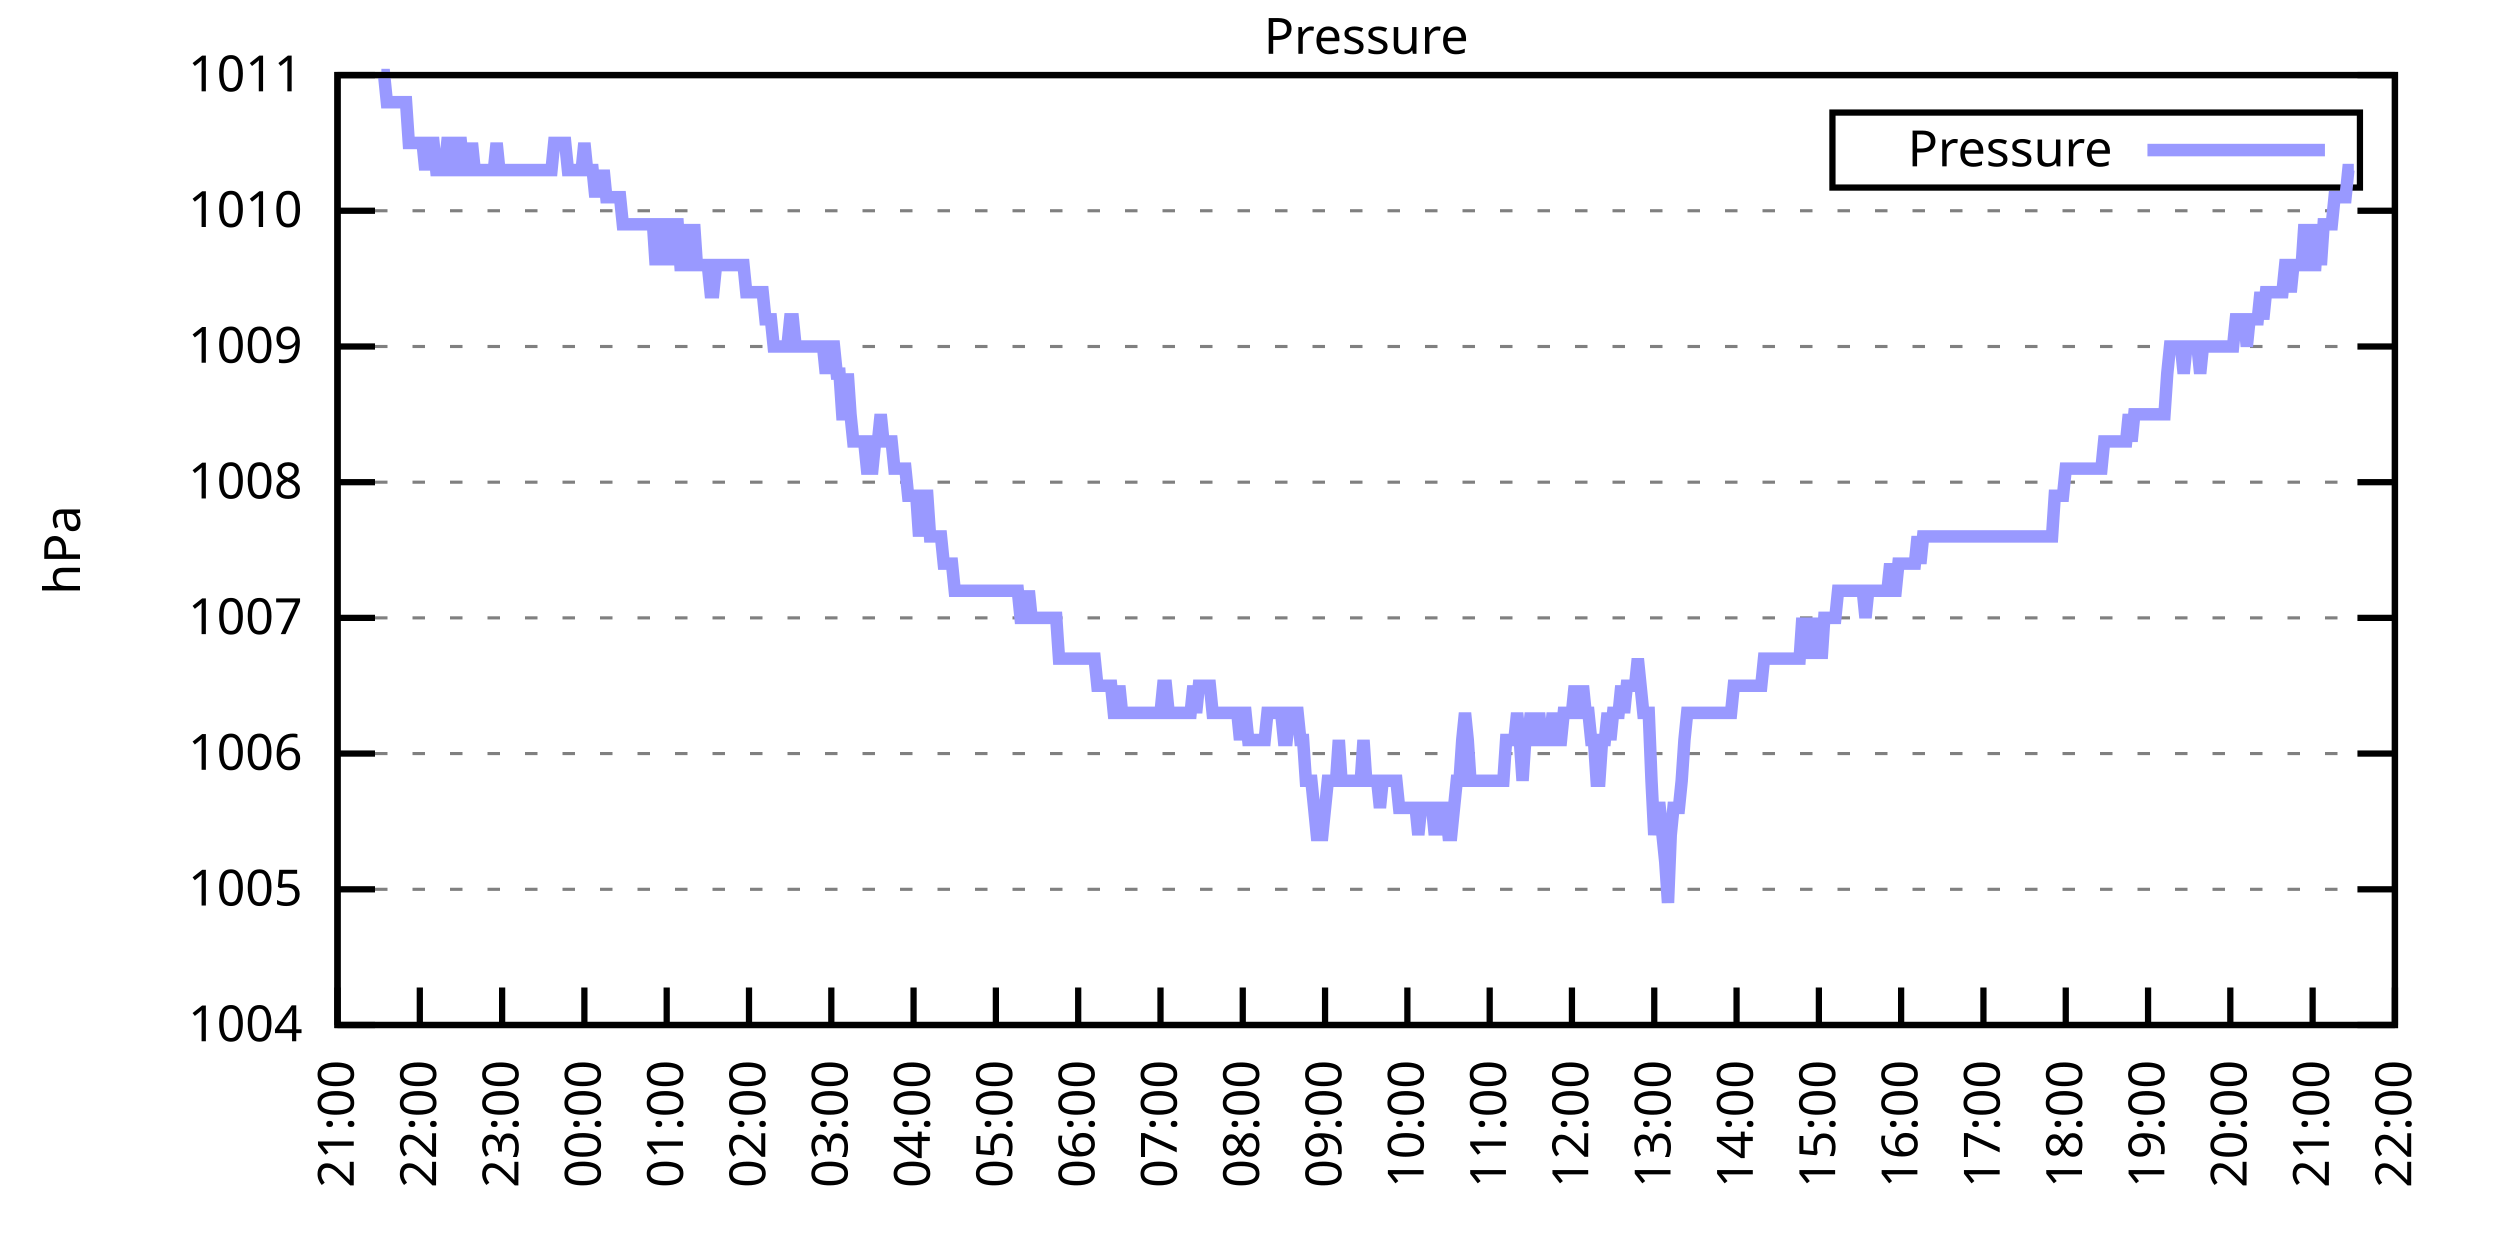
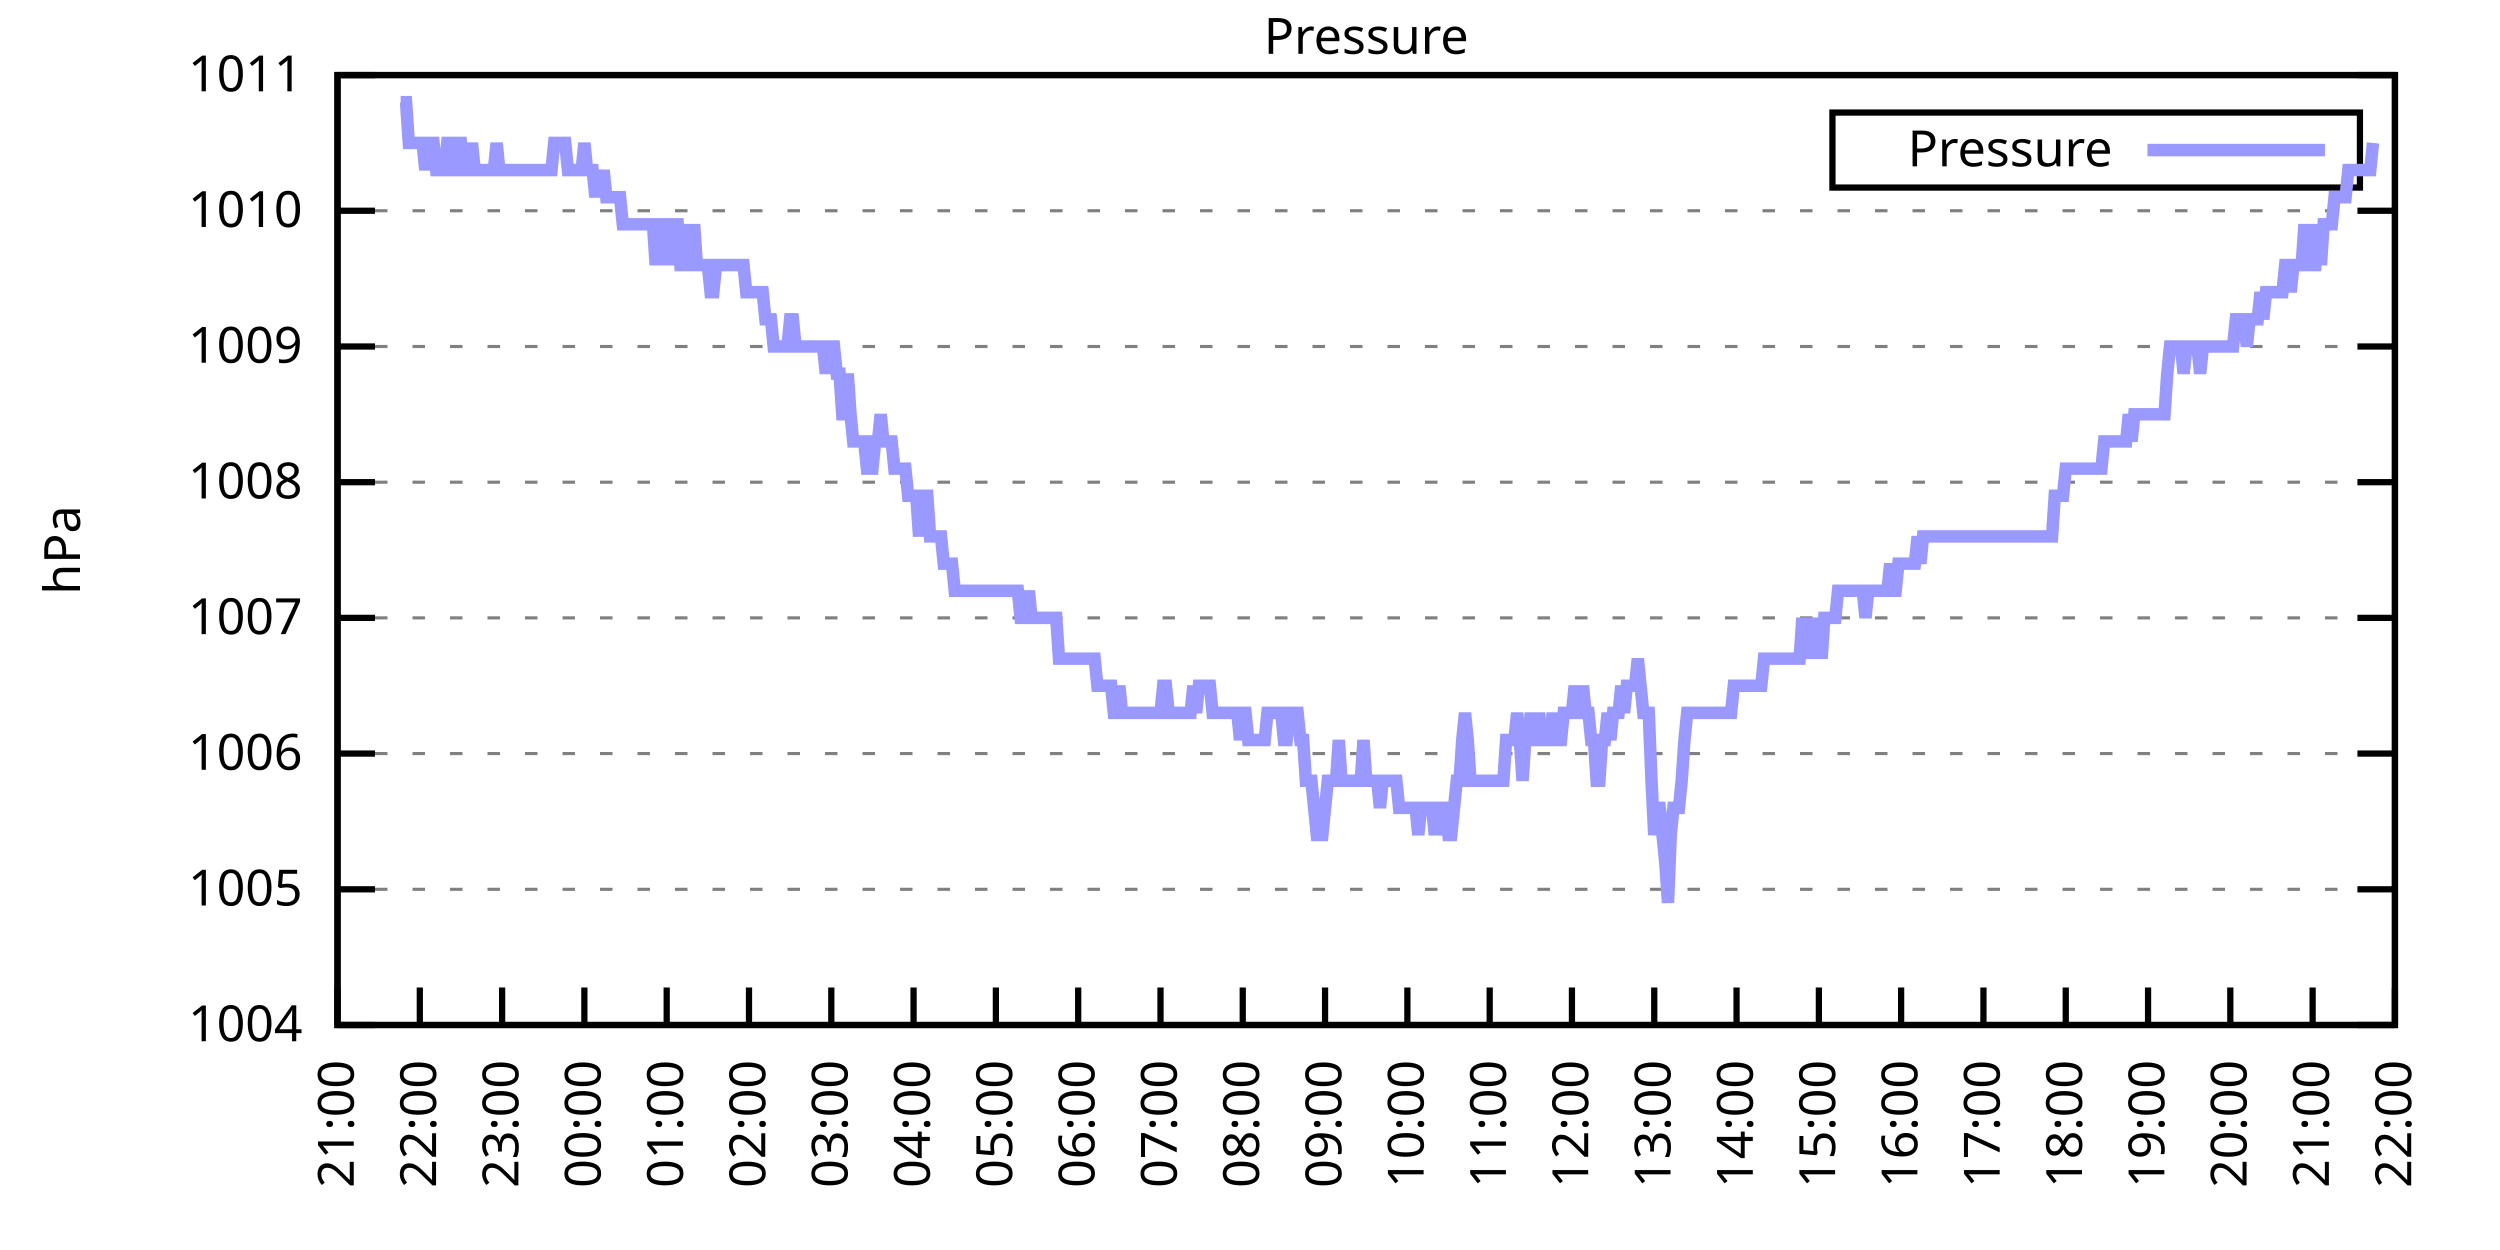
<svg xmlns="http://www.w3.org/2000/svg" xmlns:xlink="http://www.w3.org/1999/xlink" width="400" height="200" viewBox="0 0 400 200">
  <g id="gnuplot_canvas">
    <rect x="0" y="0" width="400" height="200" fill="none" />
    <defs>
      <circle id="gpDot" r="0.5" stroke-width="0.5" stroke="currentColor" />
      <path id="gpPt0" stroke-width="0.333" stroke="currentColor" d="M-1,0 h2 M0,-1 v2" />
      <path id="gpPt1" stroke-width="0.333" stroke="currentColor" d="M-1,-1 L1,1 M1,-1 L-1,1" />
      <path id="gpPt2" stroke-width="0.333" stroke="currentColor" d="M-1,0 L1,0 M0,-1 L0,1 M-1,-1 L1,1 M-1,1 L1,-1" />
      <rect id="gpPt3" stroke-width="0.333" stroke="currentColor" x="-1" y="-1" width="2" height="2" />
      <rect id="gpPt4" stroke-width="0.333" stroke="currentColor" fill="currentColor" x="-1" y="-1" width="2" height="2" />
      <circle id="gpPt5" stroke-width="0.333" stroke="currentColor" cx="0" cy="0" r="1" />
      <use xlink:href="#gpPt5" id="gpPt6" fill="currentColor" stroke="none" />
      <path id="gpPt7" stroke-width="0.333" stroke="currentColor" d="M0,-1.33 L-1.33,0.67 L1.33,0.67 z" />
      <use xlink:href="#gpPt7" id="gpPt8" fill="currentColor" stroke="none" />
      <use xlink:href="#gpPt7" id="gpPt9" stroke="currentColor" transform="rotate(180)" />
      <use xlink:href="#gpPt9" id="gpPt10" fill="currentColor" stroke="none" />
      <use xlink:href="#gpPt3" id="gpPt11" stroke="currentColor" transform="rotate(45)" />
      <use xlink:href="#gpPt11" id="gpPt12" fill="currentColor" stroke="none" />
      <path id="gpPt13" stroke-width="0.333" stroke="currentColor" d="M0,1.330 L1.265,0.411 L0.782,-1.067 L-0.782,-1.076 L-1.265,0.411 z" />
      <use xlink:href="#gpPt13" id="gpPt14" fill="currentColor" stroke="none" />
      <filter id="textbox" filterUnits="objectBoundingBox" x="0" y="0" height="1" width="1">
        <feFlood flood-color="white" flood-opacity="1" result="bgnd" />
        <feComposite in="SourceGraphic" in2="bgnd" operator="atop" />
      </filter>
      <filter id="greybox" filterUnits="objectBoundingBox" x="0" y="0" height="1" width="1">
        <feFlood flood-color="lightgrey" flood-opacity="1" result="grey" />
        <feComposite in="SourceGraphic" in2="grey" operator="atop" />
      </filter>
    </defs>
    <g fill="none" color="white" stroke="currentColor" stroke-width="1.00" stroke-linecap="butt" stroke-linejoin="miter">
</g>
    <g fill="none" color="black" stroke="currentColor" stroke-width="1.00" stroke-linecap="butt" stroke-linejoin="miter">
      <g stroke="none" shape-rendering="crispEdges">
        <polygon fill="rgb(255, 255, 255)" points="54.00,164.00 383.18,164.00 383.18,12.02 54.00,12.02 " />
      </g>
    </g>
    <g fill="none" color="black" stroke="currentColor" stroke-width="1.00" stroke-linecap="butt" stroke-linejoin="miter">
</g>
    <g fill="none" color="black" stroke="black" stroke-width="0.50" stroke-linecap="butt" stroke-linejoin="miter">
</g>
    <g fill="none" color="gray" stroke="currentColor" stroke-width="0.50" stroke-linecap="butt" stroke-linejoin="miter">
      <path stroke="gray" stroke-dasharray="2,4" class="gridline" d="M54.00,164.00 L383.19,164.00  " />
    </g>
    <g fill="none" color="gray" stroke="gray" stroke-width="1.00" stroke-linecap="butt" stroke-linejoin="miter">
</g>
    <g fill="none" color="black" stroke="currentColor" stroke-width="1.00" stroke-linecap="butt" stroke-linejoin="miter">
      <path stroke="black" d="M54.00,164.00 L60.00,164.00 M383.19,164.00 L377.19,164.00  " />
      <g transform="translate(48.40,166.60)" stroke="none" fill="black" font-family="Sans" font-size="8.00" text-anchor="end">
        <text>
          <tspan font-family="Sans"> 1004</tspan>
        </text>
      </g>
    </g>
    <g fill="none" color="black" stroke="currentColor" stroke-width="1.00" stroke-linecap="butt" stroke-linejoin="miter">
</g>
    <g fill="none" color="black" stroke="black" stroke-width="0.50" stroke-linecap="butt" stroke-linejoin="miter">
</g>
    <g fill="none" color="gray" stroke="currentColor" stroke-width="0.50" stroke-linecap="butt" stroke-linejoin="miter">
      <path stroke="gray" stroke-dasharray="2,4" class="gridline" d="M54.00,142.29 L383.19,142.29  " />
    </g>
    <g fill="none" color="gray" stroke="gray" stroke-width="1.00" stroke-linecap="butt" stroke-linejoin="miter">
</g>
    <g fill="none" color="black" stroke="currentColor" stroke-width="1.00" stroke-linecap="butt" stroke-linejoin="miter">
      <path stroke="black" d="M54.00,142.29 L60.00,142.29 M383.19,142.29 L377.19,142.29  " />
      <g transform="translate(48.40,144.89)" stroke="none" fill="black" font-family="Sans" font-size="8.00" text-anchor="end">
        <text>
          <tspan font-family="Sans"> 1005</tspan>
        </text>
      </g>
    </g>
    <g fill="none" color="black" stroke="currentColor" stroke-width="1.00" stroke-linecap="butt" stroke-linejoin="miter">
</g>
    <g fill="none" color="black" stroke="black" stroke-width="0.50" stroke-linecap="butt" stroke-linejoin="miter">
</g>
    <g fill="none" color="gray" stroke="currentColor" stroke-width="0.50" stroke-linecap="butt" stroke-linejoin="miter">
      <path stroke="gray" stroke-dasharray="2,4" class="gridline" d="M54.00,120.57 L383.19,120.57  " />
    </g>
    <g fill="none" color="gray" stroke="gray" stroke-width="1.00" stroke-linecap="butt" stroke-linejoin="miter">
</g>
    <g fill="none" color="black" stroke="currentColor" stroke-width="1.00" stroke-linecap="butt" stroke-linejoin="miter">
      <path stroke="black" d="M54.00,120.57 L60.00,120.57 M383.19,120.57 L377.19,120.57  " />
      <g transform="translate(48.40,123.17)" stroke="none" fill="black" font-family="Sans" font-size="8.00" text-anchor="end">
        <text>
          <tspan font-family="Sans"> 1006</tspan>
        </text>
      </g>
    </g>
    <g fill="none" color="black" stroke="currentColor" stroke-width="1.00" stroke-linecap="butt" stroke-linejoin="miter">
</g>
    <g fill="none" color="black" stroke="black" stroke-width="0.50" stroke-linecap="butt" stroke-linejoin="miter">
</g>
    <g fill="none" color="gray" stroke="currentColor" stroke-width="0.50" stroke-linecap="butt" stroke-linejoin="miter">
      <path stroke="gray" stroke-dasharray="2,4" class="gridline" d="M54.00,98.86 L383.19,98.86  " />
    </g>
    <g fill="none" color="gray" stroke="gray" stroke-width="1.00" stroke-linecap="butt" stroke-linejoin="miter">
</g>
    <g fill="none" color="black" stroke="currentColor" stroke-width="1.00" stroke-linecap="butt" stroke-linejoin="miter">
      <path stroke="black" d="M54.00,98.86 L60.00,98.86 M383.19,98.86 L377.19,98.86  " />
      <g transform="translate(48.40,101.46)" stroke="none" fill="black" font-family="Sans" font-size="8.00" text-anchor="end">
        <text>
          <tspan font-family="Sans"> 1007</tspan>
        </text>
      </g>
    </g>
    <g fill="none" color="black" stroke="currentColor" stroke-width="1.00" stroke-linecap="butt" stroke-linejoin="miter">
</g>
    <g fill="none" color="black" stroke="black" stroke-width="0.50" stroke-linecap="butt" stroke-linejoin="miter">
</g>
    <g fill="none" color="gray" stroke="currentColor" stroke-width="0.50" stroke-linecap="butt" stroke-linejoin="miter">
      <path stroke="gray" stroke-dasharray="2,4" class="gridline" d="M54.00,77.15 L383.19,77.15  " />
    </g>
    <g fill="none" color="gray" stroke="gray" stroke-width="1.00" stroke-linecap="butt" stroke-linejoin="miter">
</g>
    <g fill="none" color="black" stroke="currentColor" stroke-width="1.00" stroke-linecap="butt" stroke-linejoin="miter">
      <path stroke="black" d="M54.00,77.15 L60.00,77.15 M383.19,77.15 L377.19,77.15  " />
      <g transform="translate(48.40,79.75)" stroke="none" fill="black" font-family="Sans" font-size="8.00" text-anchor="end">
        <text>
          <tspan font-family="Sans"> 1008</tspan>
        </text>
      </g>
    </g>
    <g fill="none" color="black" stroke="currentColor" stroke-width="1.00" stroke-linecap="butt" stroke-linejoin="miter">
</g>
    <g fill="none" color="black" stroke="black" stroke-width="0.50" stroke-linecap="butt" stroke-linejoin="miter">
</g>
    <g fill="none" color="gray" stroke="currentColor" stroke-width="0.50" stroke-linecap="butt" stroke-linejoin="miter">
      <path stroke="gray" stroke-dasharray="2,4" class="gridline" d="M54.00,55.44 L383.19,55.44  " />
    </g>
    <g fill="none" color="gray" stroke="gray" stroke-width="1.00" stroke-linecap="butt" stroke-linejoin="miter">
</g>
    <g fill="none" color="black" stroke="currentColor" stroke-width="1.00" stroke-linecap="butt" stroke-linejoin="miter">
      <path stroke="black" d="M54.00,55.44 L60.00,55.44 M383.19,55.44 L377.19,55.44  " />
      <g transform="translate(48.40,58.04)" stroke="none" fill="black" font-family="Sans" font-size="8.00" text-anchor="end">
        <text>
          <tspan font-family="Sans"> 1009</tspan>
        </text>
      </g>
    </g>
    <g fill="none" color="black" stroke="currentColor" stroke-width="1.00" stroke-linecap="butt" stroke-linejoin="miter">
</g>
    <g fill="none" color="black" stroke="black" stroke-width="0.50" stroke-linecap="butt" stroke-linejoin="miter">
</g>
    <g fill="none" color="gray" stroke="currentColor" stroke-width="0.50" stroke-linecap="butt" stroke-linejoin="miter">
      <path stroke="gray" stroke-dasharray="2,4" class="gridline" d="M54.00,33.72 L383.19,33.72  " />
    </g>
    <g fill="none" color="gray" stroke="gray" stroke-width="1.00" stroke-linecap="butt" stroke-linejoin="miter">
</g>
    <g fill="none" color="black" stroke="currentColor" stroke-width="1.00" stroke-linecap="butt" stroke-linejoin="miter">
      <path stroke="black" d="M54.00,33.72 L60.00,33.72 M383.19,33.72 L377.19,33.72  " />
      <g transform="translate(48.40,36.32)" stroke="none" fill="black" font-family="Sans" font-size="8.00" text-anchor="end">
        <text>
          <tspan font-family="Sans"> 1010</tspan>
        </text>
      </g>
    </g>
    <g fill="none" color="black" stroke="currentColor" stroke-width="1.00" stroke-linecap="butt" stroke-linejoin="miter">
</g>
    <g fill="none" color="black" stroke="black" stroke-width="0.50" stroke-linecap="butt" stroke-linejoin="miter">
</g>
    <g fill="none" color="gray" stroke="currentColor" stroke-width="0.50" stroke-linecap="butt" stroke-linejoin="miter">
      <path stroke="gray" stroke-dasharray="2,4" class="gridline" d="M54.00,12.01 L383.19,12.01  " />
    </g>
    <g fill="none" color="gray" stroke="gray" stroke-width="1.00" stroke-linecap="butt" stroke-linejoin="miter">
</g>
    <g fill="none" color="black" stroke="currentColor" stroke-width="1.00" stroke-linecap="butt" stroke-linejoin="miter">
      <path stroke="black" d="M54.00,12.01 L60.00,12.01 M383.19,12.01 L377.19,12.01  " />
      <g transform="translate(48.40,14.61)" stroke="none" fill="black" font-family="Sans" font-size="8.00" text-anchor="end">
        <text>
          <tspan font-family="Sans"> 1011</tspan>
        </text>
      </g>
    </g>
    <g fill="none" color="black" stroke="currentColor" stroke-width="1.00" stroke-linecap="butt" stroke-linejoin="miter">
      <path stroke="black" d="M54.00,164.00 L54.00,158.00  " />
      <g transform="translate(56.60,169.60) rotate(270.00)" stroke="none" fill="black" font-family="Sans" font-size="8.00" text-anchor="end">
        <text>
          <tspan font-family="Sans">21:00</tspan>
        </text>
      </g>
    </g>
    <g fill="none" color="black" stroke="currentColor" stroke-width="1.00" stroke-linecap="butt" stroke-linejoin="miter">
      <path stroke="black" d="M67.17,164.00 L67.17,158.00  " />
      <g transform="translate(69.77,169.60) rotate(270.00)" stroke="none" fill="black" font-family="Sans" font-size="8.00" text-anchor="end">
        <text>
          <tspan font-family="Sans">22:00</tspan>
        </text>
      </g>
    </g>
    <g fill="none" color="black" stroke="currentColor" stroke-width="1.00" stroke-linecap="butt" stroke-linejoin="miter">
      <path stroke="black" d="M80.34,164.00 L80.34,158.00  " />
      <g transform="translate(82.94,169.60) rotate(270.00)" stroke="none" fill="black" font-family="Sans" font-size="8.00" text-anchor="end">
        <text>
          <tspan font-family="Sans">23:00</tspan>
        </text>
      </g>
    </g>
    <g fill="none" color="black" stroke="currentColor" stroke-width="1.00" stroke-linecap="butt" stroke-linejoin="miter">
      <path stroke="black" d="M93.50,164.00 L93.50,158.00  " />
      <g transform="translate(96.10,169.60) rotate(270.00)" stroke="none" fill="black" font-family="Sans" font-size="8.00" text-anchor="end">
        <text>
          <tspan font-family="Sans">00:00</tspan>
        </text>
      </g>
    </g>
    <g fill="none" color="black" stroke="currentColor" stroke-width="1.00" stroke-linecap="butt" stroke-linejoin="miter">
      <path stroke="black" d="M106.67,164.00 L106.67,158.00  " />
      <g transform="translate(109.27,169.60) rotate(270.00)" stroke="none" fill="black" font-family="Sans" font-size="8.00" text-anchor="end">
        <text>
          <tspan font-family="Sans">01:00</tspan>
        </text>
      </g>
    </g>
    <g fill="none" color="black" stroke="currentColor" stroke-width="1.00" stroke-linecap="butt" stroke-linejoin="miter">
      <path stroke="black" d="M119.84,164.00 L119.84,158.00  " />
      <g transform="translate(122.44,169.60) rotate(270.00)" stroke="none" fill="black" font-family="Sans" font-size="8.00" text-anchor="end">
        <text>
          <tspan font-family="Sans">02:00</tspan>
        </text>
      </g>
    </g>
    <g fill="none" color="black" stroke="currentColor" stroke-width="1.00" stroke-linecap="butt" stroke-linejoin="miter">
      <path stroke="black" d="M133.01,164.00 L133.01,158.00  " />
      <g transform="translate(135.61,169.60) rotate(270.00)" stroke="none" fill="black" font-family="Sans" font-size="8.00" text-anchor="end">
        <text>
          <tspan font-family="Sans">03:00</tspan>
        </text>
      </g>
    </g>
    <g fill="none" color="black" stroke="currentColor" stroke-width="1.00" stroke-linecap="butt" stroke-linejoin="miter">
      <path stroke="black" d="M146.17,164.00 L146.17,158.00  " />
      <g transform="translate(148.77,169.60) rotate(270.00)" stroke="none" fill="black" font-family="Sans" font-size="8.00" text-anchor="end">
        <text>
          <tspan font-family="Sans">04:00</tspan>
        </text>
      </g>
    </g>
    <g fill="none" color="black" stroke="currentColor" stroke-width="1.00" stroke-linecap="butt" stroke-linejoin="miter">
      <path stroke="black" d="M159.34,164.00 L159.34,158.00  " />
      <g transform="translate(161.94,169.60) rotate(270.00)" stroke="none" fill="black" font-family="Sans" font-size="8.00" text-anchor="end">
        <text>
          <tspan font-family="Sans">05:00</tspan>
        </text>
      </g>
    </g>
    <g fill="none" color="black" stroke="currentColor" stroke-width="1.00" stroke-linecap="butt" stroke-linejoin="miter">
      <path stroke="black" d="M172.51,164.00 L172.51,158.00  " />
      <g transform="translate(175.11,169.60) rotate(270.00)" stroke="none" fill="black" font-family="Sans" font-size="8.00" text-anchor="end">
        <text>
          <tspan font-family="Sans">06:00</tspan>
        </text>
      </g>
    </g>
    <g fill="none" color="black" stroke="currentColor" stroke-width="1.00" stroke-linecap="butt" stroke-linejoin="miter">
      <path stroke="black" d="M185.68,164.00 L185.68,158.00  " />
      <g transform="translate(188.28,169.60) rotate(270.00)" stroke="none" fill="black" font-family="Sans" font-size="8.00" text-anchor="end">
        <text>
          <tspan font-family="Sans">07:00</tspan>
        </text>
      </g>
    </g>
    <g fill="none" color="black" stroke="currentColor" stroke-width="1.00" stroke-linecap="butt" stroke-linejoin="miter">
      <path stroke="black" d="M198.84,164.00 L198.84,158.00  " />
      <g transform="translate(201.44,169.60) rotate(270.00)" stroke="none" fill="black" font-family="Sans" font-size="8.00" text-anchor="end">
        <text>
          <tspan font-family="Sans">08:00</tspan>
        </text>
      </g>
    </g>
    <g fill="none" color="black" stroke="currentColor" stroke-width="1.00" stroke-linecap="butt" stroke-linejoin="miter">
      <path stroke="black" d="M212.01,164.00 L212.01,158.00  " />
      <g transform="translate(214.61,169.60) rotate(270.00)" stroke="none" fill="black" font-family="Sans" font-size="8.00" text-anchor="end">
        <text>
          <tspan font-family="Sans">09:00</tspan>
        </text>
      </g>
    </g>
    <g fill="none" color="black" stroke="currentColor" stroke-width="1.00" stroke-linecap="butt" stroke-linejoin="miter">
      <path stroke="black" d="M225.18,164.00 L225.18,158.00  " />
      <g transform="translate(227.78,169.60) rotate(270.00)" stroke="none" fill="black" font-family="Sans" font-size="8.00" text-anchor="end">
        <text>
          <tspan font-family="Sans">10:00</tspan>
        </text>
      </g>
    </g>
    <g fill="none" color="black" stroke="currentColor" stroke-width="1.00" stroke-linecap="butt" stroke-linejoin="miter">
      <path stroke="black" d="M238.35,164.00 L238.35,158.00  " />
      <g transform="translate(240.95,169.60) rotate(270.00)" stroke="none" fill="black" font-family="Sans" font-size="8.00" text-anchor="end">
        <text>
          <tspan font-family="Sans">11:00</tspan>
        </text>
      </g>
    </g>
    <g fill="none" color="black" stroke="currentColor" stroke-width="1.00" stroke-linecap="butt" stroke-linejoin="miter">
      <path stroke="black" d="M251.51,164.00 L251.51,158.00  " />
      <g transform="translate(254.11,169.60) rotate(270.00)" stroke="none" fill="black" font-family="Sans" font-size="8.00" text-anchor="end">
        <text>
          <tspan font-family="Sans">12:00</tspan>
        </text>
      </g>
    </g>
    <g fill="none" color="black" stroke="currentColor" stroke-width="1.00" stroke-linecap="butt" stroke-linejoin="miter">
      <path stroke="black" d="M264.68,164.00 L264.68,158.00  " />
      <g transform="translate(267.28,169.60) rotate(270.00)" stroke="none" fill="black" font-family="Sans" font-size="8.00" text-anchor="end">
        <text>
          <tspan font-family="Sans">13:00</tspan>
        </text>
      </g>
    </g>
    <g fill="none" color="black" stroke="currentColor" stroke-width="1.00" stroke-linecap="butt" stroke-linejoin="miter">
      <path stroke="black" d="M277.85,164.00 L277.85,158.00  " />
      <g transform="translate(280.45,169.60) rotate(270.00)" stroke="none" fill="black" font-family="Sans" font-size="8.00" text-anchor="end">
        <text>
          <tspan font-family="Sans">14:00</tspan>
        </text>
      </g>
    </g>
    <g fill="none" color="black" stroke="currentColor" stroke-width="1.00" stroke-linecap="butt" stroke-linejoin="miter">
      <path stroke="black" d="M291.02,164.00 L291.02,158.00  " />
      <g transform="translate(293.62,169.60) rotate(270.00)" stroke="none" fill="black" font-family="Sans" font-size="8.00" text-anchor="end">
        <text>
          <tspan font-family="Sans">15:00</tspan>
        </text>
      </g>
    </g>
    <g fill="none" color="black" stroke="currentColor" stroke-width="1.00" stroke-linecap="butt" stroke-linejoin="miter">
      <path stroke="black" d="M304.18,164.00 L304.18,158.00  " />
      <g transform="translate(306.78,169.60) rotate(270.00)" stroke="none" fill="black" font-family="Sans" font-size="8.00" text-anchor="end">
        <text>
          <tspan font-family="Sans">16:00</tspan>
        </text>
      </g>
    </g>
    <g fill="none" color="black" stroke="currentColor" stroke-width="1.00" stroke-linecap="butt" stroke-linejoin="miter">
      <path stroke="black" d="M317.35,164.00 L317.35,158.00  " />
      <g transform="translate(319.95,169.60) rotate(270.00)" stroke="none" fill="black" font-family="Sans" font-size="8.00" text-anchor="end">
        <text>
          <tspan font-family="Sans">17:00</tspan>
        </text>
      </g>
    </g>
    <g fill="none" color="black" stroke="currentColor" stroke-width="1.00" stroke-linecap="butt" stroke-linejoin="miter">
      <path stroke="black" d="M330.52,164.00 L330.52,158.00  " />
      <g transform="translate(333.12,169.60) rotate(270.00)" stroke="none" fill="black" font-family="Sans" font-size="8.00" text-anchor="end">
        <text>
          <tspan font-family="Sans">18:00</tspan>
        </text>
      </g>
    </g>
    <g fill="none" color="black" stroke="currentColor" stroke-width="1.00" stroke-linecap="butt" stroke-linejoin="miter">
      <path stroke="black" d="M343.69,164.00 L343.69,158.00  " />
      <g transform="translate(346.29,169.60) rotate(270.00)" stroke="none" fill="black" font-family="Sans" font-size="8.00" text-anchor="end">
        <text>
          <tspan font-family="Sans">19:00</tspan>
        </text>
      </g>
    </g>
    <g fill="none" color="black" stroke="currentColor" stroke-width="1.00" stroke-linecap="butt" stroke-linejoin="miter">
      <path stroke="black" d="M356.85,164.00 L356.85,158.00  " />
      <g transform="translate(359.45,169.60) rotate(270.00)" stroke="none" fill="black" font-family="Sans" font-size="8.00" text-anchor="end">
        <text>
          <tspan font-family="Sans">20:00</tspan>
        </text>
      </g>
    </g>
    <g fill="none" color="black" stroke="currentColor" stroke-width="1.00" stroke-linecap="butt" stroke-linejoin="miter">
      <path stroke="black" d="M370.02,164.00 L370.02,158.00  " />
      <g transform="translate(372.62,169.60) rotate(270.00)" stroke="none" fill="black" font-family="Sans" font-size="8.00" text-anchor="end">
        <text>
          <tspan font-family="Sans">21:00</tspan>
        </text>
      </g>
    </g>
    <g fill="none" color="black" stroke="currentColor" stroke-width="1.00" stroke-linecap="butt" stroke-linejoin="miter">
      <path stroke="black" d="M383.19,164.00 L383.19,158.00  " />
      <g transform="translate(385.79,169.60) rotate(270.00)" stroke="none" fill="black" font-family="Sans" font-size="8.00" text-anchor="end">
        <text>
          <tspan font-family="Sans">22:00</tspan>
        </text>
      </g>
    </g>
    <g fill="none" color="black" stroke="currentColor" stroke-width="1.00" stroke-linecap="butt" stroke-linejoin="miter">
</g>
    <g fill="none" color="black" stroke="currentColor" stroke-width="1.00" stroke-linecap="butt" stroke-linejoin="miter">
      <path stroke="black" d="M54.00,12.01 L54.00,164.00 L383.19,164.00 L383.19,12.01 L54.00,12.01 Z  " />
    </g>
    <g fill="none" color="black" stroke="currentColor" stroke-width="1.00" stroke-linecap="butt" stroke-linejoin="miter">
</g>
    <g fill="none" color="black" stroke="currentColor" stroke-width="1.00" stroke-linecap="butt" stroke-linejoin="miter">
      <path stroke="black" d="M293.19,30.01 L293.19,18.01 L377.59,18.01 L377.59,30.01 L293.19,30.01 Z  " />
    </g>
    <g id="Pressure_plot_1">
      <g fill="none" color="white" stroke="black" stroke-width="2.00" stroke-linecap="butt" stroke-linejoin="miter">
</g>
      <g fill="none" color="black" stroke="currentColor" stroke-width="2.00" stroke-linecap="butt" stroke-linejoin="miter">
        <g transform="translate(337.99,26.61)" stroke="none" fill="black" font-family="Sans" font-size="8.00" text-anchor="end">
          <text>
            <tspan font-family="Sans">Pressure</tspan>
          </text>
        </g>
      </g>
      <g fill="none" color="black" stroke="currentColor" stroke-width="2.00" stroke-linecap="butt" stroke-linejoin="miter">
-         <path stroke="rgb(153, 153, 255)" d="M343.59,24.01 L371.99,24.01 M61.02,12.01 L61.46,12.01 L61.90,16.35 L62.34,16.35 L62.78,16.35 L63.22,16.35   L63.66,16.35 L64.10,16.35 L64.53,16.35 L64.97,16.35 L65.41,22.87 L65.85,22.87 L66.29,22.87 L66.73,22.87   L67.17,22.87 L67.61,22.87 L68.05,27.21 L68.48,22.87 L68.92,22.87 L69.36,22.87 L69.80,27.21 L70.24,27.21   L70.68,27.21 L71.12,27.21 L71.56,22.87 L72.00,22.87 L72.43,27.21 L72.87,27.21 L73.31,22.87 L73.75,22.87   L74.19,27.21 L74.63,27.21 L75.07,27.21 L75.51,22.87 L75.95,27.21 L76.38,27.21 L76.82,27.21 L77.26,27.21   L77.70,27.21 L78.14,27.21 L78.58,27.21 L79.02,27.21 L79.46,22.87 L79.90,27.21 L80.34,27.21 L80.77,27.21   L81.21,27.21 L81.65,27.21 L82.09,27.21 L82.53,27.21 L82.97,27.21 L83.41,27.21 L83.85,27.21 L84.29,27.21   L84.72,27.21 L85.16,27.21 L85.60,27.21 L86.04,27.21 L86.48,27.21 L86.92,27.21 L87.36,27.21 L87.80,27.21   L88.24,27.21 L88.67,22.87 L89.11,22.87 L89.55,22.87 L89.99,22.87 L90.43,22.87 L90.87,27.21 L91.31,27.21   L91.75,27.21 L92.19,27.21 L92.62,27.21 L93.06,27.21 L93.50,22.87 L93.94,27.21 L94.38,27.21 L94.82,27.21   L95.26,31.55 L95.70,27.21 L96.14,31.55 L96.58,27.21 L97.01,31.55 L97.45,31.55 L97.89,31.55 L98.33,31.55   L98.77,31.55 L99.21,31.55 L99.65,35.89 L100.09,35.89 L100.53,35.89 L100.96,35.89 L101.40,35.89 L101.84,35.89   L102.28,35.89 L102.72,35.89 L103.16,35.89 L103.60,35.89 L104.04,35.89 L104.48,35.89 L104.91,42.41 L105.35,35.89   L105.79,42.41 L106.23,35.89 L106.67,35.89 L107.11,35.89 L107.55,42.41 L107.99,35.89 L108.43,35.89 L108.87,42.41   L109.30,42.41 L109.74,35.89 L110.18,42.41 L110.62,42.41 L111.06,35.89 L111.50,42.41 L111.94,42.41 L112.38,42.41   L112.82,42.41 L113.25,42.41 L113.69,46.75 L114.13,46.75 L114.57,42.41 L115.01,42.41 L115.45,42.41 L115.89,42.41   L116.33,42.41 L116.77,42.41 L117.20,42.41 L117.64,42.41 L118.08,42.41 L118.52,42.41 L118.96,42.41 L119.40,46.75   L119.84,46.75 L120.28,46.75 L120.72,46.75 L121.15,46.75 L121.59,46.75 L122.03,46.75 L122.47,51.09 L122.91,51.09   L123.35,51.09 L123.79,55.44 L124.23,55.44 L124.67,55.44 L125.11,55.44 L125.54,55.44 L125.98,55.44 L126.42,51.09   L126.86,51.09 L127.30,55.44 L127.74,55.44 L128.18,55.44 L128.62,55.44 L129.06,55.44 L129.49,55.44 L129.93,55.44   L130.37,55.44 L130.81,55.44 L131.25,55.44 L131.69,55.44 L132.13,59.78 L132.57,55.44 L133.01,55.44 L133.44,55.44   L133.88,59.78 L134.32,59.78 L134.76,66.29 L135.20,66.29 L135.64,59.78 L136.08,66.29 L136.52,70.63 L136.96,70.63   L137.39,70.63 L137.83,70.63 L138.27,70.63 L138.71,74.98 L139.15,74.98 L139.59,74.98 L140.03,70.63 L140.47,70.63   L140.91,66.29 L141.35,70.63 L141.78,70.63 L142.22,70.63 L142.66,70.63 L143.10,74.98 L143.54,74.98 L143.98,74.98   L144.42,74.98 L144.86,74.98 L145.30,79.32 L145.73,79.32 L146.17,79.32 L146.61,79.32 L147.05,85.83 L147.49,79.32   L147.93,79.32 L148.37,79.32 L148.81,85.83 L149.25,85.83 L149.68,85.83 L150.12,85.83 L150.56,85.83 L151.00,90.18   L151.44,90.18 L151.88,90.18 L152.32,90.18 L152.76,94.52 L153.20,94.52 L153.63,94.52 L154.07,94.52 L154.51,94.52   L154.95,94.52 L155.39,94.52 L155.83,94.52 L156.27,94.52 L156.71,94.52 L157.15,94.52 L157.59,94.52 L158.02,94.52   L158.46,94.52 L158.90,94.52 L159.34,94.52 L159.78,94.52 L160.22,94.52 L160.66,94.52 L161.10,94.52 L161.54,94.52   L161.97,94.52 L162.41,94.52 L162.85,94.52 L163.29,98.86 L163.73,98.86 L164.17,98.86 L164.61,94.52 L165.05,98.86   L165.49,98.86 L165.92,98.86 L166.36,98.86 L166.80,98.86 L167.24,98.86 L167.68,98.86 L168.12,98.86 L168.56,98.86   L169.00,98.86 L169.44,105.38 L169.87,105.38 L170.31,105.38 L170.75,105.38 L171.19,105.38 L171.63,105.38 L172.07,105.38   L172.51,105.38 L172.95,105.38 L173.39,105.38 L173.83,105.38 L174.26,105.38 L174.70,105.38 L175.14,105.38 L175.58,109.72   L176.02,109.72 L176.46,109.72 L176.90,109.72 L177.34,109.72 L177.78,109.72 L178.21,114.06 L178.65,114.06 L179.09,109.72   L179.53,114.06 L179.97,114.06 L180.41,114.06 L180.85,114.06 L181.29,114.06 L181.73,114.06 L182.16,114.06 L182.60,114.06   L183.04,114.06 L183.48,114.06 L183.92,114.06 L184.36,114.06 L184.80,114.06 L185.24,114.06 L185.68,114.06 L186.11,109.72   L186.55,109.72 L186.99,114.06 L187.43,114.06 L187.87,114.06 L188.31,114.06 L188.75,114.06 L189.19,114.06 L189.63,114.06   L190.07,114.06 L190.50,114.06 L190.94,109.72 L191.38,114.06 L191.82,109.72 L192.26,109.72 L192.70,109.72 L193.14,109.72   L193.58,109.72 L194.02,114.06 L194.45,114.06 L194.89,114.06 L195.33,114.06 L195.77,114.06 L196.21,114.06 L196.65,114.06   L197.09,114.06 L197.53,114.06 L197.97,114.06 L198.40,118.40 L198.84,114.06 L199.28,114.06 L199.72,118.40 L200.16,118.40   L200.60,118.40 L201.04,118.40 L201.48,118.40 L201.92,118.40 L202.35,118.40 L202.79,114.06 L203.23,114.06 L203.67,114.06   L204.11,114.06 L204.55,114.06 L204.99,114.06 L205.43,118.40 L205.87,118.40 L206.31,114.06 L206.74,114.06 L207.18,114.06   L207.62,114.06 L208.06,118.40 L208.50,118.40 L208.94,124.92 L209.38,124.92 L209.82,124.92 L210.26,129.26 L210.69,133.60   L211.13,133.60 L211.57,133.60 L212.01,129.26 L212.45,124.92 L212.89,124.92 L213.33,124.92 L213.77,124.92 L214.21,118.40   L214.64,124.92 L215.08,124.92 L215.52,124.92 L215.96,124.92 L216.40,124.92 L216.84,124.92 L217.28,124.92 L217.72,124.92   L218.16,118.40 L218.60,124.92 L219.03,124.92 L219.47,124.92 L219.91,124.92 L220.35,124.92 L220.79,129.26 L221.23,124.92   L221.67,124.92 L222.11,124.92 L222.55,124.92 L222.98,124.92 L223.42,124.92 L223.86,129.26 L224.30,129.26 L224.74,129.26   L225.18,129.26 L225.62,129.26 L226.06,129.26 L226.50,129.26 L226.93,133.60 L227.37,129.26 L227.81,129.26 L228.25,129.26   L228.69,129.26 L229.13,129.26 L229.57,133.60 L230.01,129.26 L230.45,133.60 L230.88,129.26 L231.32,129.26 L231.76,133.60   L232.20,133.60 L232.64,129.26 L233.08,124.92 L233.52,124.92 L233.96,118.40 L234.40,114.06 L234.84,118.40 L235.27,124.92   L235.71,124.92 L236.15,124.92 L236.59,124.92 L237.03,124.92 L237.47,124.92 L237.91,124.92 L238.35,124.92 L238.79,124.92   L239.22,124.92 L239.66,124.92 L240.10,124.92 L240.54,124.92 L240.98,118.40 L241.42,118.40 L241.86,118.40 L242.30,118.40   L242.74,114.06 L243.17,118.40 L243.61,124.92 L244.05,118.40 L244.49,118.40 L244.93,114.06 L245.37,118.40 L245.81,118.40   L246.25,114.06 L246.69,118.40 L247.12,118.40 L247.56,118.40 L248.00,118.40 L248.44,114.06 L248.88,118.40 L249.32,118.40   L249.76,118.40 L250.20,114.06 L250.64,114.06 L251.08,114.06 L251.51,114.06 L251.95,109.72 L252.39,114.06 L252.83,114.06   L253.27,109.72 L253.71,114.06 L254.15,114.06 L254.59,118.40 L255.03,118.40 L255.46,124.92 L255.90,124.92 L256.34,118.40   L256.78,118.40 L257.22,114.06 L257.66,118.40 L258.10,114.06 L258.54,114.06 L258.98,114.06 L259.41,109.72 L259.85,114.06   L260.29,109.72 L260.73,109.72 L261.17,109.72 L261.61,109.72 L262.05,105.38 L262.49,109.72 L262.93,114.06 L263.36,114.06   L263.80,114.06 L264.24,124.92 L264.68,133.60 L265.12,129.26 L265.56,129.26 L266.00,133.60 L266.44,137.94 L266.88,144.46   L267.32,133.60 L267.75,129.26 L268.19,129.26 L268.63,129.26 L269.07,124.92 L269.51,118.40 L269.95,114.06 L270.39,114.06   L270.83,114.06 L271.27,114.06 L271.70,114.06 L272.14,114.06 L272.58,114.06 L273.02,114.06 L273.46,114.06 L273.90,114.06   L274.34,114.06 L274.78,114.06 L275.22,114.06 L275.65,114.06 L276.09,114.06 L276.53,114.06 L276.97,114.06 L277.41,109.72   L277.85,109.72 L278.29,109.72 L278.73,109.72 L279.17,109.72 L279.60,109.72 L280.04,109.72 L280.48,109.72 L280.92,109.72   L281.36,109.72 L281.80,109.72 L282.24,105.38 L282.68,105.38 L283.12,105.38 L283.56,105.38 L283.99,105.38 L284.43,105.38   L284.87,105.38 L285.31,105.38 L285.75,105.38 L286.19,105.38 L286.63,105.38 L287.07,105.38 L287.51,105.38 L287.94,105.38   L288.38,98.86 L288.82,105.38 L289.26,98.86 L289.70,105.38 L290.14,98.86 L290.58,105.38 L291.02,98.86 L291.46,105.38   L291.89,98.86 L292.33,98.86 L292.77,98.86 L293.21,98.86 L293.65,98.86 L294.09,94.52 L294.53,94.52 L294.97,94.52   L295.41,94.52 L295.84,94.52 L296.28,94.52 L296.72,94.52 L297.16,94.52 L297.60,94.52 L298.04,94.52 L298.48,98.86   L298.92,94.52 L299.36,94.52 L299.80,94.52 L300.23,94.52 L300.67,94.52 L301.11,94.52 L301.55,94.52 L301.99,94.52   L302.43,90.18 L302.87,94.52 L303.31,94.52 L303.75,90.18 L304.18,90.18 L304.62,90.18 L305.06,90.18 L305.50,90.18   L305.94,90.18 L306.38,90.18 L306.82,85.83 L307.26,90.18 L307.70,85.83 L308.13,85.83 L308.57,85.83 L309.01,85.83   L309.45,85.83 L309.89,85.83 L310.33,85.83 L310.77,85.83 L311.21,85.83 L311.65,85.83 L312.08,85.83 L312.52,85.83   L312.96,85.83 L313.40,85.83 L313.84,85.83 L314.28,85.83 L314.72,85.83 L315.16,85.83 L315.60,85.83 L316.04,85.83   L316.47,85.83 L316.91,85.83 L317.35,85.83 L317.79,85.83 L318.23,85.83 L318.67,85.83 L319.11,85.83 L319.55,85.83   L319.99,85.83 L320.42,85.83 L320.86,85.83 L321.30,85.83 L321.74,85.83 L322.18,85.83 L322.62,85.83 L323.06,85.83   L323.50,85.83 L323.94,85.83 L324.37,85.83 L324.81,85.83 L325.25,85.83 L325.69,85.83 L326.13,85.83 L326.57,85.83   L327.01,85.83 L327.45,85.83 L327.89,85.83 L328.33,85.83 L328.76,79.32 L329.20,79.32 L329.64,79.32 L330.08,79.32   L330.52,74.98 L330.96,74.98 L331.40,74.98 L331.84,74.98 L332.28,74.98 L332.71,74.98 L333.15,74.98 L333.59,74.98   L334.03,74.98 L334.47,74.98 L334.91,74.98 L335.35,74.98 L335.79,74.98 L336.23,74.98 L336.66,70.63 L337.10,70.63   L337.54,70.63 L337.98,70.63 L338.42,70.63 L338.86,70.63 L339.30,70.63 L339.74,70.63 L340.18,70.63 L340.61,66.29   L341.05,70.63 L341.49,66.29 L341.93,66.29 L342.37,66.29 L342.81,66.29 L343.25,66.29 L343.69,66.29 L344.13,66.29   L344.57,66.29 L345.00,66.29 L345.44,66.29 L345.88,66.29 L346.32,66.29 L346.76,59.78 L347.20,55.44 L347.64,55.44   L348.08,55.44 L348.52,55.44 L348.95,55.44 L349.39,59.78 L349.83,55.44 L350.27,55.44 L350.71,55.44 L351.15,55.44   L351.59,55.44 L352.03,59.78 L352.47,55.44 L352.90,55.44 L353.34,55.44 L353.78,55.44 L354.22,55.44 L354.66,55.44   L355.10,55.44 L355.54,55.44 L355.98,55.44 L356.42,55.44 L356.85,55.44 L357.29,55.44 L357.73,51.09 L358.17,51.09   L358.61,51.09 L359.05,51.09 L359.49,55.44 L359.93,51.09 L360.37,51.09 L360.81,51.09 L361.24,51.09 L361.68,46.75   L362.12,51.09 L362.56,46.75 L363.00,46.75 L363.44,46.75 L363.88,46.75 L364.32,46.75 L364.76,46.75 L365.19,46.75   L365.63,42.41 L366.07,42.41 L366.51,46.75 L366.95,42.41 L367.39,42.41 L367.83,42.41 L368.27,42.41 L368.71,35.89   L369.14,42.41 L369.58,35.89 L370.02,42.41 L370.46,42.41 L370.90,35.89 L371.34,42.41 L371.78,35.89 L372.22,35.89   L372.66,35.89 L373.09,35.89 L373.53,31.55 L373.97,31.55 L374.41,31.55 L374.85,31.55 L375.29,31.55 L375.73,27.21   L376.17,27.21 L376.61,27.21  " />
+         <path stroke="rgb(153, 153, 255)" d="M343.59,24.01 L371.99,24.01 M64.10,16.35 L64.53,16.35 L64.97,16.35 L65.41,22.87 L65.85,22.87 L66.29,22.87   L66.73,22.87 L67.17,22.87 L67.61,22.87 L68.05,27.21 L68.48,22.87 L68.92,22.87 L69.36,22.87 L69.80,27.21   L70.24,27.21 L70.68,27.21 L71.12,27.21 L71.56,22.87 L72.00,22.87 L72.43,27.21 L72.87,27.21 L73.31,22.87   L73.75,22.87 L74.19,27.21 L74.63,27.21 L75.07,27.21 L75.51,22.87 L75.95,27.21 L76.38,27.21 L76.82,27.21   L77.26,27.21 L77.70,27.21 L78.14,27.21 L78.58,27.21 L79.02,27.21 L79.46,22.87 L79.90,27.21 L80.34,27.21   L80.77,27.21 L81.21,27.21 L81.65,27.21 L82.09,27.21 L82.53,27.21 L82.97,27.21 L83.41,27.21 L83.85,27.21   L84.29,27.21 L84.72,27.21 L85.16,27.21 L85.60,27.21 L86.04,27.21 L86.48,27.21 L86.92,27.21 L87.36,27.21   L87.80,27.21 L88.24,27.21 L88.67,22.87 L89.11,22.87 L89.55,22.87 L89.99,22.87 L90.43,22.87 L90.87,27.21   L91.31,27.21 L91.75,27.21 L92.19,27.21 L92.62,27.21 L93.06,27.21 L93.50,22.87 L93.94,27.21 L94.38,27.21   L94.82,27.21 L95.26,31.55 L95.70,27.21 L96.14,31.55 L96.58,27.21 L97.01,31.55 L97.45,31.55 L97.89,31.55   L98.33,31.55 L98.77,31.55 L99.21,31.55 L99.65,35.89 L100.09,35.89 L100.53,35.89 L100.96,35.89 L101.40,35.89   L101.84,35.89 L102.28,35.89 L102.72,35.89 L103.16,35.89 L103.60,35.89 L104.04,35.89 L104.48,35.89 L104.91,42.41   L105.35,35.89 L105.79,42.41 L106.23,35.89 L106.67,35.89 L107.11,35.89 L107.55,42.41 L107.99,35.89 L108.43,35.89   L108.87,42.41 L109.30,42.41 L109.74,35.89 L110.18,42.41 L110.62,42.41 L111.06,35.89 L111.50,42.41 L111.94,42.41   L112.38,42.41 L112.82,42.41 L113.25,42.41 L113.69,46.75 L114.13,46.75 L114.57,42.41 L115.01,42.41 L115.45,42.41   L115.89,42.41 L116.33,42.41 L116.77,42.41 L117.20,42.41 L117.64,42.41 L118.08,42.41 L118.52,42.41 L118.96,42.41   L119.40,46.75 L119.84,46.75 L120.28,46.75 L120.72,46.75 L121.15,46.75 L121.59,46.75 L122.03,46.75 L122.47,51.09   L122.91,51.09 L123.35,51.09 L123.79,55.44 L124.23,55.44 L124.67,55.44 L125.11,55.44 L125.54,55.44 L125.98,55.44   L126.42,51.09 L126.86,51.09 L127.30,55.44 L127.74,55.44 L128.18,55.44 L128.62,55.44 L129.06,55.44 L129.49,55.44   L129.93,55.44 L130.37,55.44 L130.81,55.44 L131.25,55.44 L131.69,55.44 L132.13,59.78 L132.57,55.44 L133.01,55.44   L133.44,55.44 L133.88,59.78 L134.32,59.78 L134.76,66.29 L135.20,66.29 L135.64,59.78 L136.08,66.29 L136.52,70.63   L136.96,70.63 L137.39,70.63 L137.83,70.63 L138.27,70.63 L138.71,74.98 L139.15,74.98 L139.59,74.98 L140.03,70.63   L140.47,70.63 L140.91,66.29 L141.35,70.63 L141.78,70.63 L142.22,70.63 L142.66,70.63 L143.10,74.98 L143.54,74.98   L143.98,74.98 L144.42,74.98 L144.86,74.98 L145.30,79.32 L145.73,79.32 L146.17,79.32 L146.61,79.32 L147.05,85.83   L147.49,79.32 L147.93,79.32 L148.37,79.32 L148.81,85.83 L149.25,85.83 L149.68,85.83 L150.12,85.83 L150.56,85.83   L151.00,90.18 L151.44,90.18 L151.88,90.18 L152.32,90.18 L152.76,94.52 L153.20,94.52 L153.63,94.52 L154.07,94.52   L154.51,94.52 L154.95,94.52 L155.39,94.52 L155.83,94.52 L156.27,94.52 L156.71,94.52 L157.15,94.52 L157.59,94.52   L158.02,94.52 L158.46,94.52 L158.90,94.52 L159.34,94.52 L159.78,94.52 L160.22,94.52 L160.66,94.52 L161.10,94.52   L161.54,94.52 L161.97,94.52 L162.41,94.52 L162.85,94.52 L163.29,98.86 L163.73,98.86 L164.17,98.86 L164.61,94.52   L165.05,98.86 L165.49,98.86 L165.92,98.86 L166.36,98.86 L166.80,98.86 L167.24,98.86 L167.68,98.86 L168.12,98.86   L168.56,98.86 L169.00,98.86 L169.44,105.38 L169.87,105.38 L170.31,105.38 L170.75,105.38 L171.19,105.38 L171.63,105.38   L172.07,105.38 L172.51,105.38 L172.95,105.38 L173.39,105.38 L173.83,105.38 L174.26,105.38 L174.70,105.38 L175.14,105.38   L175.58,109.72 L176.02,109.72 L176.46,109.72 L176.90,109.72 L177.34,109.72 L177.78,109.72 L178.21,114.06 L178.65,114.06   L179.09,109.72 L179.53,114.06 L179.97,114.06 L180.41,114.06 L180.85,114.06 L181.29,114.06 L181.73,114.06 L182.16,114.06   L182.60,114.06 L183.04,114.06 L183.48,114.06 L183.92,114.06 L184.36,114.06 L184.80,114.06 L185.24,114.06 L185.68,114.06   L186.11,109.72 L186.55,109.72 L186.99,114.06 L187.43,114.06 L187.87,114.06 L188.31,114.06 L188.75,114.06 L189.19,114.06   L189.63,114.06 L190.07,114.06 L190.50,114.06 L190.94,109.72 L191.38,114.06 L191.82,109.72 L192.26,109.72 L192.70,109.72   L193.14,109.72 L193.58,109.72 L194.02,114.06 L194.45,114.06 L194.89,114.06 L195.33,114.06 L195.77,114.06 L196.21,114.06   L196.65,114.06 L197.09,114.06 L197.53,114.06 L197.97,114.06 L198.40,118.40 L198.84,114.06 L199.28,114.06 L199.72,118.40   L200.16,118.40 L200.60,118.40 L201.04,118.40 L201.48,118.40 L201.92,118.40 L202.35,118.40 L202.79,114.06 L203.23,114.06   L203.67,114.06 L204.11,114.06 L204.55,114.06 L204.99,114.06 L205.43,118.40 L205.87,118.40 L206.31,114.06 L206.74,114.06   L207.18,114.06 L207.62,114.06 L208.06,118.40 L208.50,118.40 L208.94,124.92 L209.38,124.92 L209.82,124.92 L210.26,129.26   L210.69,133.60 L211.13,133.60 L211.57,133.60 L212.01,129.26 L212.45,124.92 L212.89,124.92 L213.33,124.92 L213.77,124.92   L214.21,118.40 L214.64,124.92 L215.08,124.92 L215.52,124.92 L215.96,124.92 L216.40,124.92 L216.84,124.92 L217.28,124.92   L217.72,124.92 L218.16,118.40 L218.60,124.92 L219.03,124.92 L219.47,124.92 L219.91,124.92 L220.35,124.92 L220.79,129.26   L221.23,124.92 L221.67,124.92 L222.11,124.92 L222.55,124.92 L222.98,124.92 L223.42,124.92 L223.86,129.26 L224.30,129.26   L224.74,129.26 L225.18,129.26 L225.62,129.26 L226.06,129.26 L226.50,129.26 L226.93,133.60 L227.37,129.26 L227.81,129.26   L228.25,129.26 L228.69,129.26 L229.13,129.26 L229.57,133.60 L230.01,129.26 L230.45,133.60 L230.88,129.26 L231.32,129.26   L231.76,133.60 L232.20,133.60 L232.64,129.26 L233.08,124.92 L233.52,124.92 L233.96,118.40 L234.40,114.06 L234.84,118.40   L235.27,124.92 L235.71,124.92 L236.15,124.92 L236.59,124.92 L237.03,124.92 L237.47,124.92 L237.91,124.92 L238.35,124.92   L238.79,124.92 L239.22,124.92 L239.66,124.92 L240.10,124.92 L240.54,124.92 L240.98,118.40 L241.42,118.40 L241.86,118.40   L242.30,118.40 L242.74,114.06 L243.17,118.40 L243.61,124.92 L244.05,118.40 L244.49,118.40 L244.93,114.06 L245.37,118.40   L245.81,118.40 L246.25,114.06 L246.69,118.40 L247.12,118.40 L247.56,118.40 L248.00,118.40 L248.44,114.06 L248.88,118.40   L249.32,118.40 L249.76,118.40 L250.20,114.06 L250.64,114.06 L251.08,114.06 L251.51,114.06 L251.95,109.72 L252.39,114.06   L252.83,114.06 L253.27,109.72 L253.71,114.06 L254.15,114.06 L254.59,118.40 L255.03,118.40 L255.46,124.92 L255.90,124.92   L256.34,118.40 L256.78,118.40 L257.22,114.06 L257.66,118.40 L258.10,114.06 L258.54,114.06 L258.98,114.06 L259.41,109.72   L259.85,114.06 L260.29,109.72 L260.73,109.72 L261.17,109.72 L261.61,109.72 L262.05,105.38 L262.49,109.72 L262.93,114.06   L263.36,114.06 L263.80,114.06 L264.24,124.92 L264.68,133.60 L265.12,129.26 L265.56,129.26 L266.00,133.60 L266.44,137.94   L266.88,144.46 L267.32,133.60 L267.75,129.26 L268.19,129.26 L268.63,129.26 L269.07,124.92 L269.51,118.40 L269.95,114.06   L270.39,114.06 L270.83,114.06 L271.27,114.06 L271.70,114.06 L272.14,114.06 L272.58,114.06 L273.02,114.06 L273.46,114.06   L273.90,114.06 L274.34,114.06 L274.78,114.06 L275.22,114.06 L275.65,114.06 L276.09,114.06 L276.53,114.06 L276.97,114.06   L277.41,109.72 L277.85,109.72 L278.29,109.72 L278.73,109.72 L279.17,109.72 L279.60,109.72 L280.04,109.72 L280.48,109.72   L280.92,109.72 L281.36,109.72 L281.80,109.72 L282.24,105.38 L282.68,105.38 L283.12,105.38 L283.56,105.38 L283.99,105.38   L284.43,105.38 L284.87,105.38 L285.31,105.38 L285.75,105.38 L286.19,105.38 L286.63,105.38 L287.07,105.38 L287.51,105.38   L287.94,105.38 L288.38,98.86 L288.82,105.38 L289.26,98.86 L289.70,105.38 L290.14,98.86 L290.58,105.38 L291.02,98.86   L291.46,105.38 L291.89,98.86 L292.33,98.86 L292.77,98.86 L293.21,98.86 L293.65,98.86 L294.09,94.52 L294.53,94.52   L294.97,94.52 L295.41,94.52 L295.84,94.52 L296.28,94.52 L296.72,94.52 L297.16,94.52 L297.60,94.52 L298.04,94.52   L298.48,98.86 L298.92,94.52 L299.36,94.52 L299.80,94.52 L300.23,94.52 L300.67,94.52 L301.11,94.52 L301.55,94.52   L301.99,94.52 L302.43,90.18 L302.87,94.52 L303.31,94.52 L303.75,90.18 L304.18,90.18 L304.62,90.18 L305.06,90.18   L305.50,90.18 L305.94,90.18 L306.38,90.18 L306.82,85.83 L307.26,90.18 L307.70,85.83 L308.13,85.83 L308.57,85.83   L309.01,85.83 L309.45,85.83 L309.89,85.83 L310.33,85.83 L310.77,85.83 L311.21,85.83 L311.65,85.83 L312.08,85.83   L312.52,85.83 L312.96,85.83 L313.40,85.83 L313.84,85.83 L314.28,85.83 L314.72,85.83 L315.16,85.83 L315.60,85.83   L316.04,85.83 L316.47,85.83 L316.91,85.83 L317.35,85.83 L317.79,85.83 L318.23,85.83 L318.67,85.83 L319.11,85.83   L319.55,85.83 L319.99,85.83 L320.42,85.83 L320.86,85.83 L321.30,85.83 L321.74,85.83 L322.18,85.83 L322.62,85.83   L323.06,85.83 L323.50,85.83 L323.94,85.83 L324.37,85.83 L324.81,85.83 L325.25,85.83 L325.69,85.83 L326.13,85.83   L326.57,85.83 L327.01,85.83 L327.45,85.83 L327.89,85.83 L328.33,85.83 L328.76,79.32 L329.20,79.32 L329.64,79.32   L330.08,79.32 L330.52,74.98 L330.96,74.98 L331.40,74.98 L331.84,74.98 L332.28,74.98 L332.71,74.98 L333.15,74.98   L333.59,74.98 L334.03,74.98 L334.47,74.98 L334.91,74.98 L335.35,74.98 L335.79,74.98 L336.23,74.98 L336.66,70.63   L337.10,70.63 L337.54,70.63 L337.98,70.63 L338.42,70.63 L338.86,70.63 L339.30,70.63 L339.74,70.63 L340.18,70.63   L340.61,66.29 L341.05,70.63 L341.49,66.29 L341.93,66.29 L342.37,66.29 L342.81,66.29 L343.25,66.29 L343.69,66.29   L344.13,66.29 L344.57,66.29 L345.00,66.29 L345.44,66.29 L345.88,66.29 L346.32,66.29 L346.76,59.78 L347.20,55.44   L347.64,55.44 L348.08,55.44 L348.52,55.44 L348.95,55.44 L349.39,59.78 L349.83,55.44 L350.27,55.44 L350.71,55.44   L351.15,55.44 L351.59,55.44 L352.03,59.78 L352.47,55.44 L352.90,55.44 L353.34,55.44 L353.78,55.44 L354.22,55.44   L354.66,55.44 L355.10,55.44 L355.54,55.44 L355.98,55.44 L356.42,55.44 L356.85,55.44 L357.29,55.44 L357.73,51.09   L358.17,51.09 L358.61,51.09 L359.05,51.09 L359.49,55.44 L359.93,51.09 L360.37,51.09 L360.81,51.09 L361.24,51.09   L361.68,46.75 L362.12,51.09 L362.56,46.75 L363.00,46.75 L363.44,46.75 L363.88,46.75 L364.32,46.75 L364.76,46.75   L365.19,46.75 L365.63,42.41 L366.07,42.41 L366.51,46.75 L366.95,42.41 L367.39,42.41 L367.83,42.41 L368.27,42.41   L368.71,35.89 L369.14,42.41 L369.58,35.89 L370.02,42.41 L370.46,42.41 L370.90,35.89 L371.34,42.41 L371.78,35.89   L372.22,35.89 L372.66,35.89 L373.09,35.89 L373.53,31.55 L373.97,31.55 L374.41,31.55 L374.85,31.55 L375.29,31.55   L375.73,27.21 L376.17,27.21 L376.61,27.21 L377.05,27.21 L377.48,27.21 L377.92,27.21 L378.36,27.21 L378.80,27.21   L379.24,27.21 L379.68,22.87  " />
      </g>
    </g>
    <g fill="none" color="black" stroke="currentColor" stroke-width="2.00" stroke-linecap="butt" stroke-linejoin="miter">
</g>
    <g fill="none" color="black" stroke="black" stroke-width="1.00" stroke-linecap="butt" stroke-linejoin="miter">
</g>
    <g fill="none" color="black" stroke="currentColor" stroke-width="1.00" stroke-linecap="butt" stroke-linejoin="miter">
      <path stroke="black" d="M54.00,12.01 L54.00,164.00 L383.19,164.00 L383.19,12.01 L54.00,12.01 Z  " />
      <g transform="translate(12.80,88.01) rotate(270.00)" stroke="none" fill="black" font-family="Sans" font-size="8.00" text-anchor="middle">
        <text>
          <tspan font-family="Sans">hPa</tspan>
        </text>
      </g>
    </g>
    <g fill="none" color="black" stroke="currentColor" stroke-width="1.00" stroke-linecap="butt" stroke-linejoin="miter">
</g>
    <g fill="none" color="black" stroke="currentColor" stroke-width="1.00" stroke-linecap="butt" stroke-linejoin="miter">
      <g transform="translate(218.59,8.61)" stroke="none" fill="black" font-family="Sans" font-size="8.00" text-anchor="middle">
        <text>
          <tspan font-family="Sans">Pressure</tspan>
        </text>
      </g>
    </g>
    <g fill="none" color="black" stroke="currentColor" stroke-width="1.00" stroke-linecap="butt" stroke-linejoin="miter">
</g>
  </g>
</svg>
